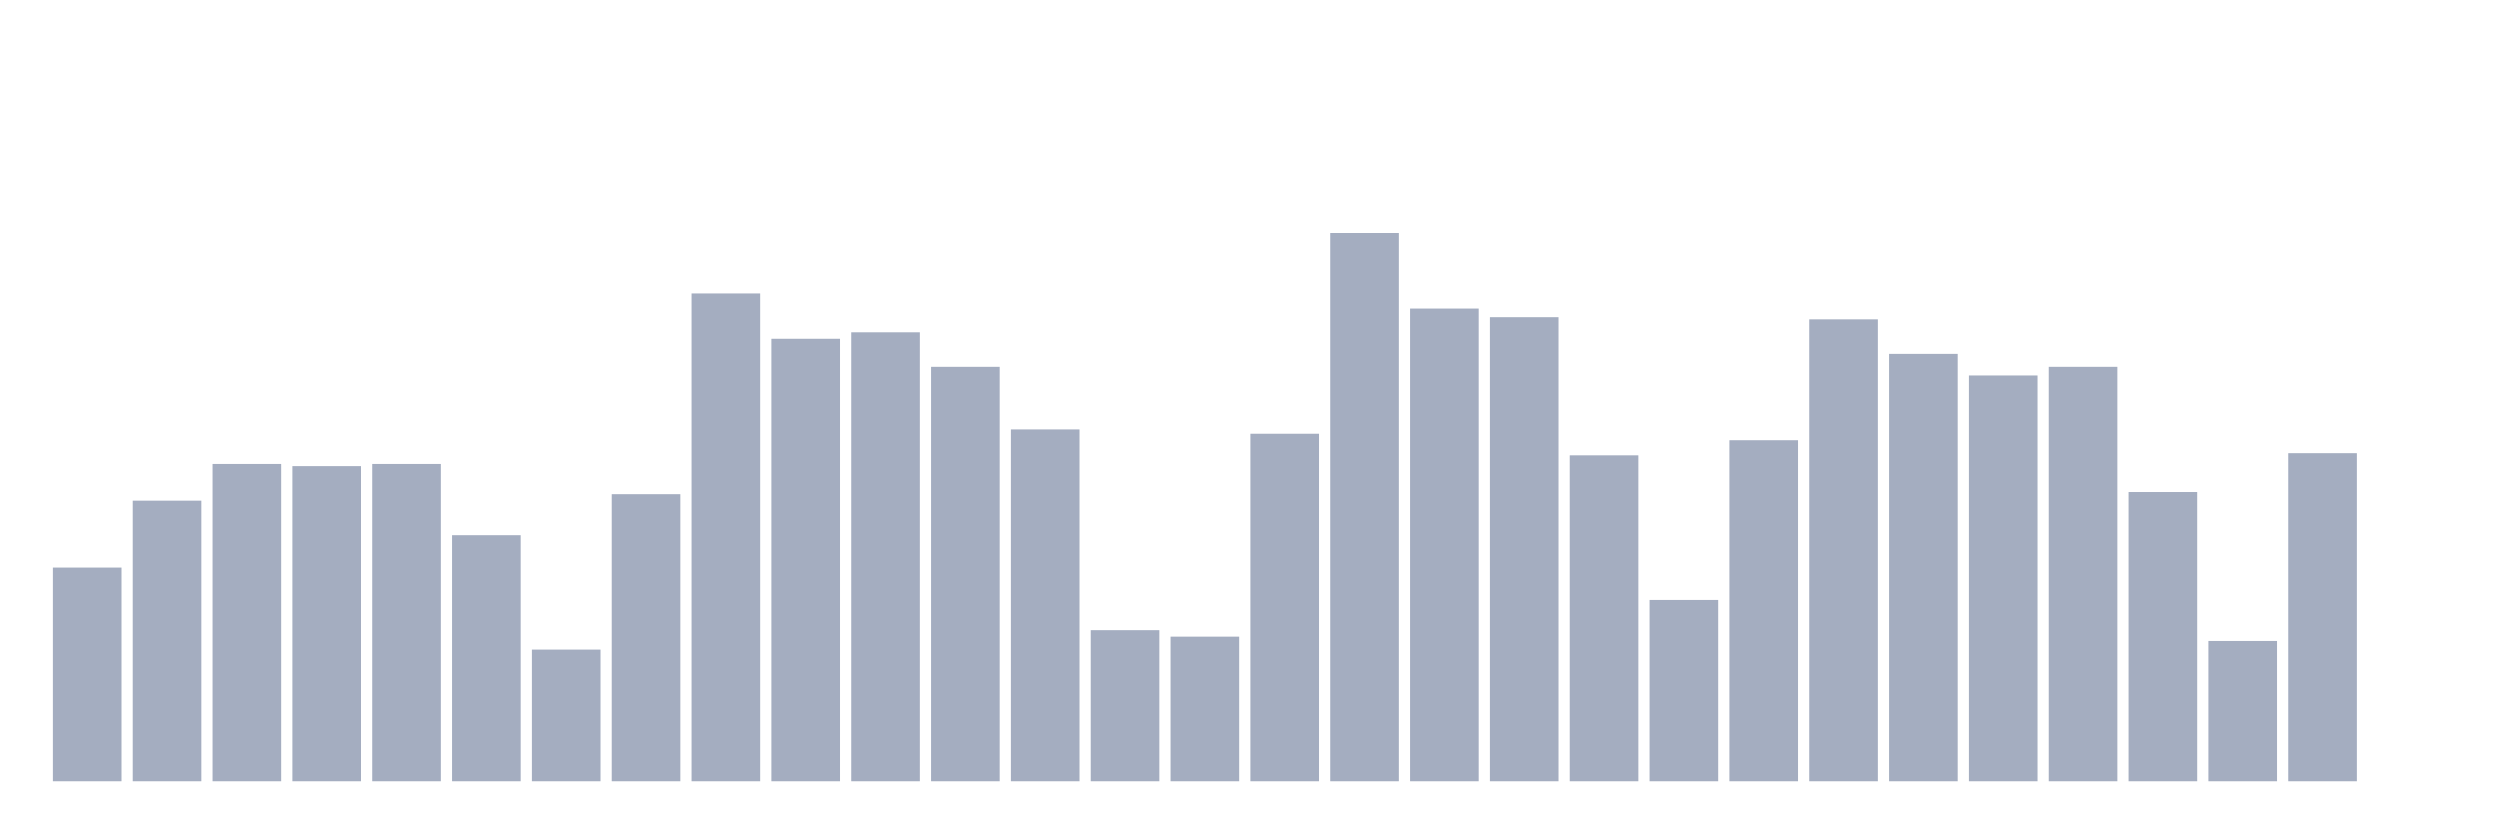
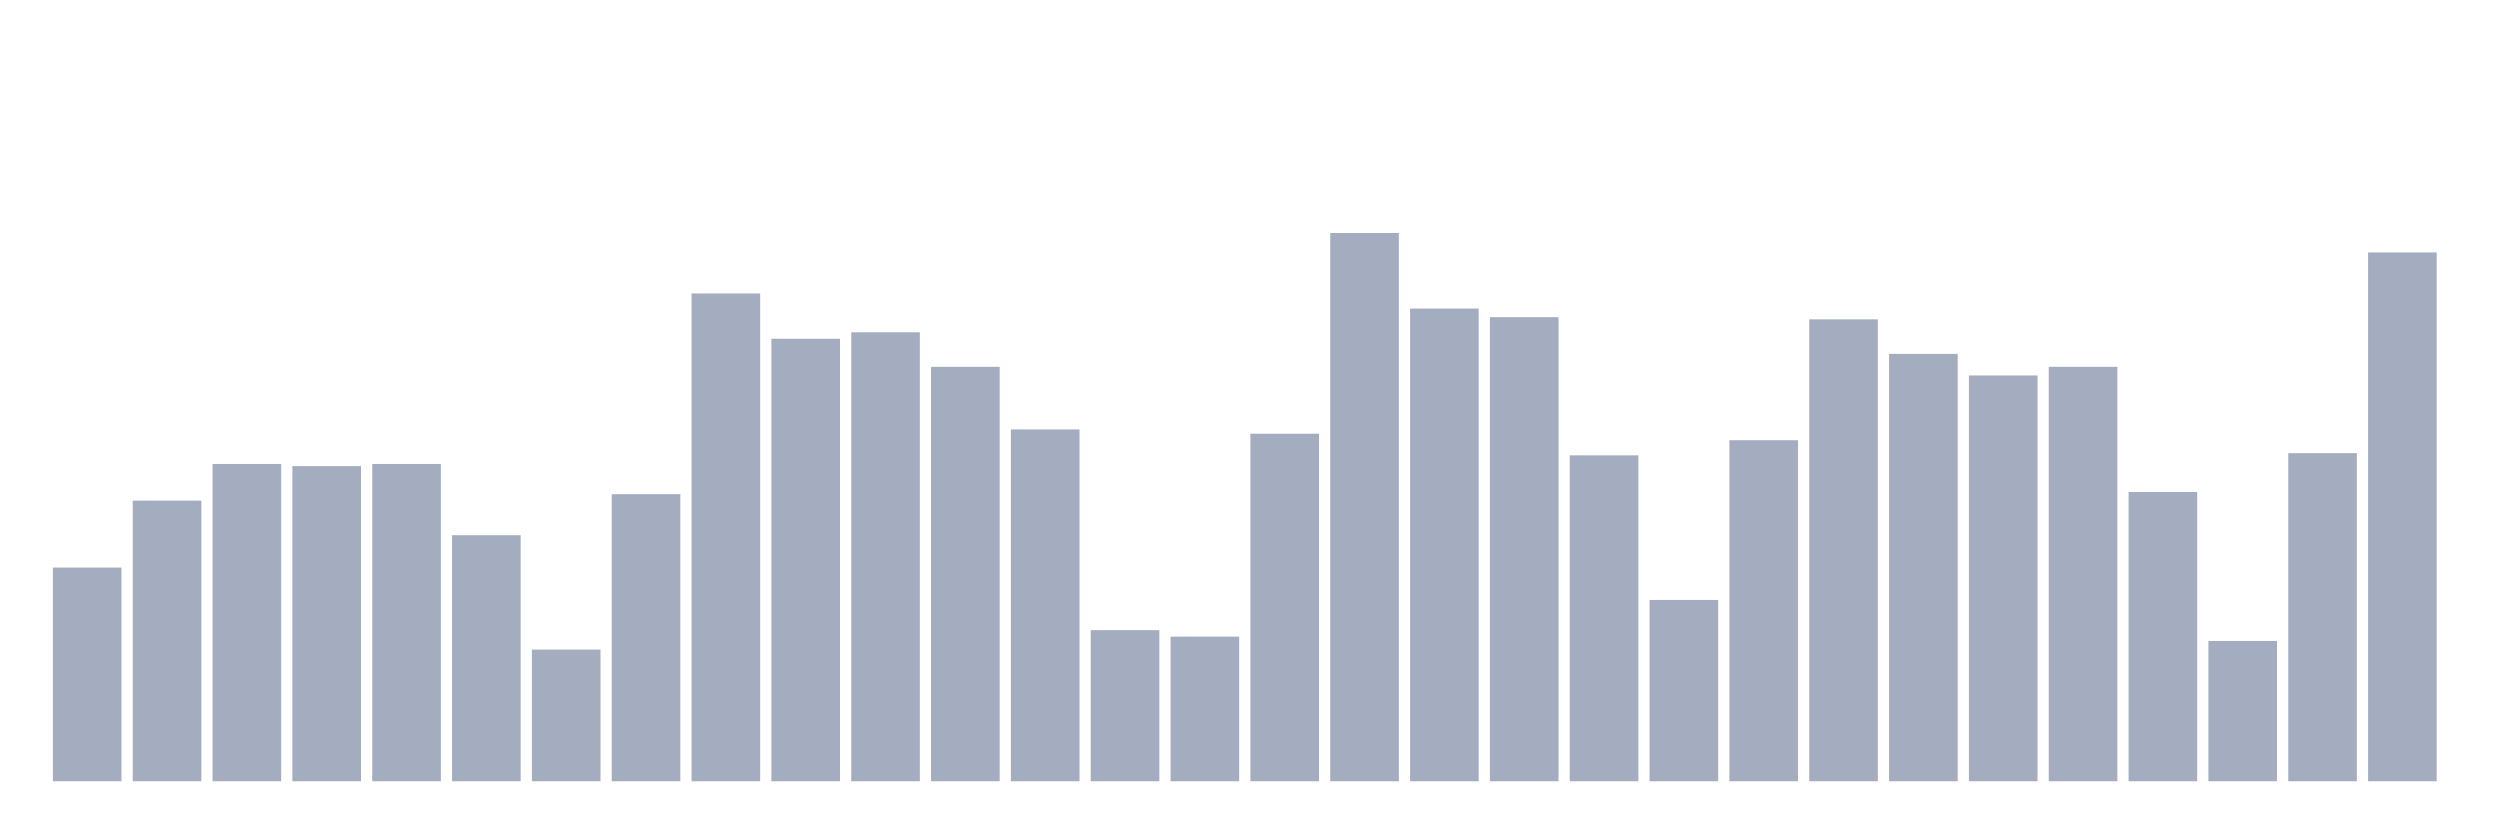
<svg xmlns="http://www.w3.org/2000/svg" viewBox="0 0 480 160">
  <g transform="translate(10,10)">
    <rect class="bar" x="0.153" width="13.175" y="98.972" height="41.028" fill="rgb(164,173,192)" />
    <rect class="bar" x="15.482" width="13.175" y="86.125" height="53.875" fill="rgb(164,173,192)" />
    <rect class="bar" x="30.81" width="13.175" y="79.08" height="60.92" fill="rgb(164,173,192)" />
    <rect class="bar" x="46.138" width="13.175" y="79.494" height="60.506" fill="rgb(164,173,192)" />
    <rect class="bar" x="61.466" width="13.175" y="79.08" height="60.92" fill="rgb(164,173,192)" />
    <rect class="bar" x="76.794" width="13.175" y="92.756" height="47.244" fill="rgb(164,173,192)" />
    <rect class="bar" x="92.123" width="13.175" y="114.72" height="25.28" fill="rgb(164,173,192)" />
    <rect class="bar" x="107.451" width="13.175" y="84.882" height="55.118" fill="rgb(164,173,192)" />
    <rect class="bar" x="122.779" width="13.175" y="46.341" height="93.659" fill="rgb(164,173,192)" />
    <rect class="bar" x="138.107" width="13.175" y="55.044" height="84.956" fill="rgb(164,173,192)" />
    <rect class="bar" x="153.436" width="13.175" y="53.8" height="86.2" fill="rgb(164,173,192)" />
    <rect class="bar" x="168.764" width="13.175" y="60.431" height="79.569" fill="rgb(164,173,192)" />
    <rect class="bar" x="184.092" width="13.175" y="72.449" height="67.551" fill="rgb(164,173,192)" />
    <rect class="bar" x="199.42" width="13.175" y="110.99" height="29.01" fill="rgb(164,173,192)" />
    <rect class="bar" x="214.748" width="13.175" y="112.234" height="27.766" fill="rgb(164,173,192)" />
    <rect class="bar" x="230.077" width="13.175" y="73.278" height="66.722" fill="rgb(164,173,192)" />
    <rect class="bar" x="245.405" width="13.175" y="34.737" height="105.263" fill="rgb(164,173,192)" />
    <rect class="bar" x="260.733" width="13.175" y="49.242" height="90.758" fill="rgb(164,173,192)" />
    <rect class="bar" x="276.061" width="13.175" y="50.899" height="89.101" fill="rgb(164,173,192)" />
    <rect class="bar" x="291.39" width="13.175" y="77.422" height="62.578" fill="rgb(164,173,192)" />
    <rect class="bar" x="306.718" width="13.175" y="105.189" height="34.811" fill="rgb(164,173,192)" />
    <rect class="bar" x="322.046" width="13.175" y="74.521" height="65.479" fill="rgb(164,173,192)" />
    <rect class="bar" x="337.374" width="13.175" y="51.314" height="88.686" fill="rgb(164,173,192)" />
    <rect class="bar" x="352.702" width="13.175" y="57.944" height="82.056" fill="rgb(164,173,192)" />
    <rect class="bar" x="368.031" width="13.175" y="62.089" height="77.911" fill="rgb(164,173,192)" />
    <rect class="bar" x="383.359" width="13.175" y="60.431" height="79.569" fill="rgb(164,173,192)" />
    <rect class="bar" x="398.687" width="13.175" y="84.467" height="55.533" fill="rgb(164,173,192)" />
    <rect class="bar" x="414.015" width="13.175" y="113.063" height="26.937" fill="rgb(164,173,192)" />
    <rect class="bar" x="429.344" width="13.175" y="77.008" height="62.992" fill="rgb(164,173,192)" />
-     <rect class="bar" x="444.672" width="13.175" y="140" height="0" fill="rgb(164,173,192)" />
+     <rect class="bar" x="444.672" width="13.175" y="38.467" height="101.533" fill="rgb(164,173,192)" />
  </g>
</svg>
